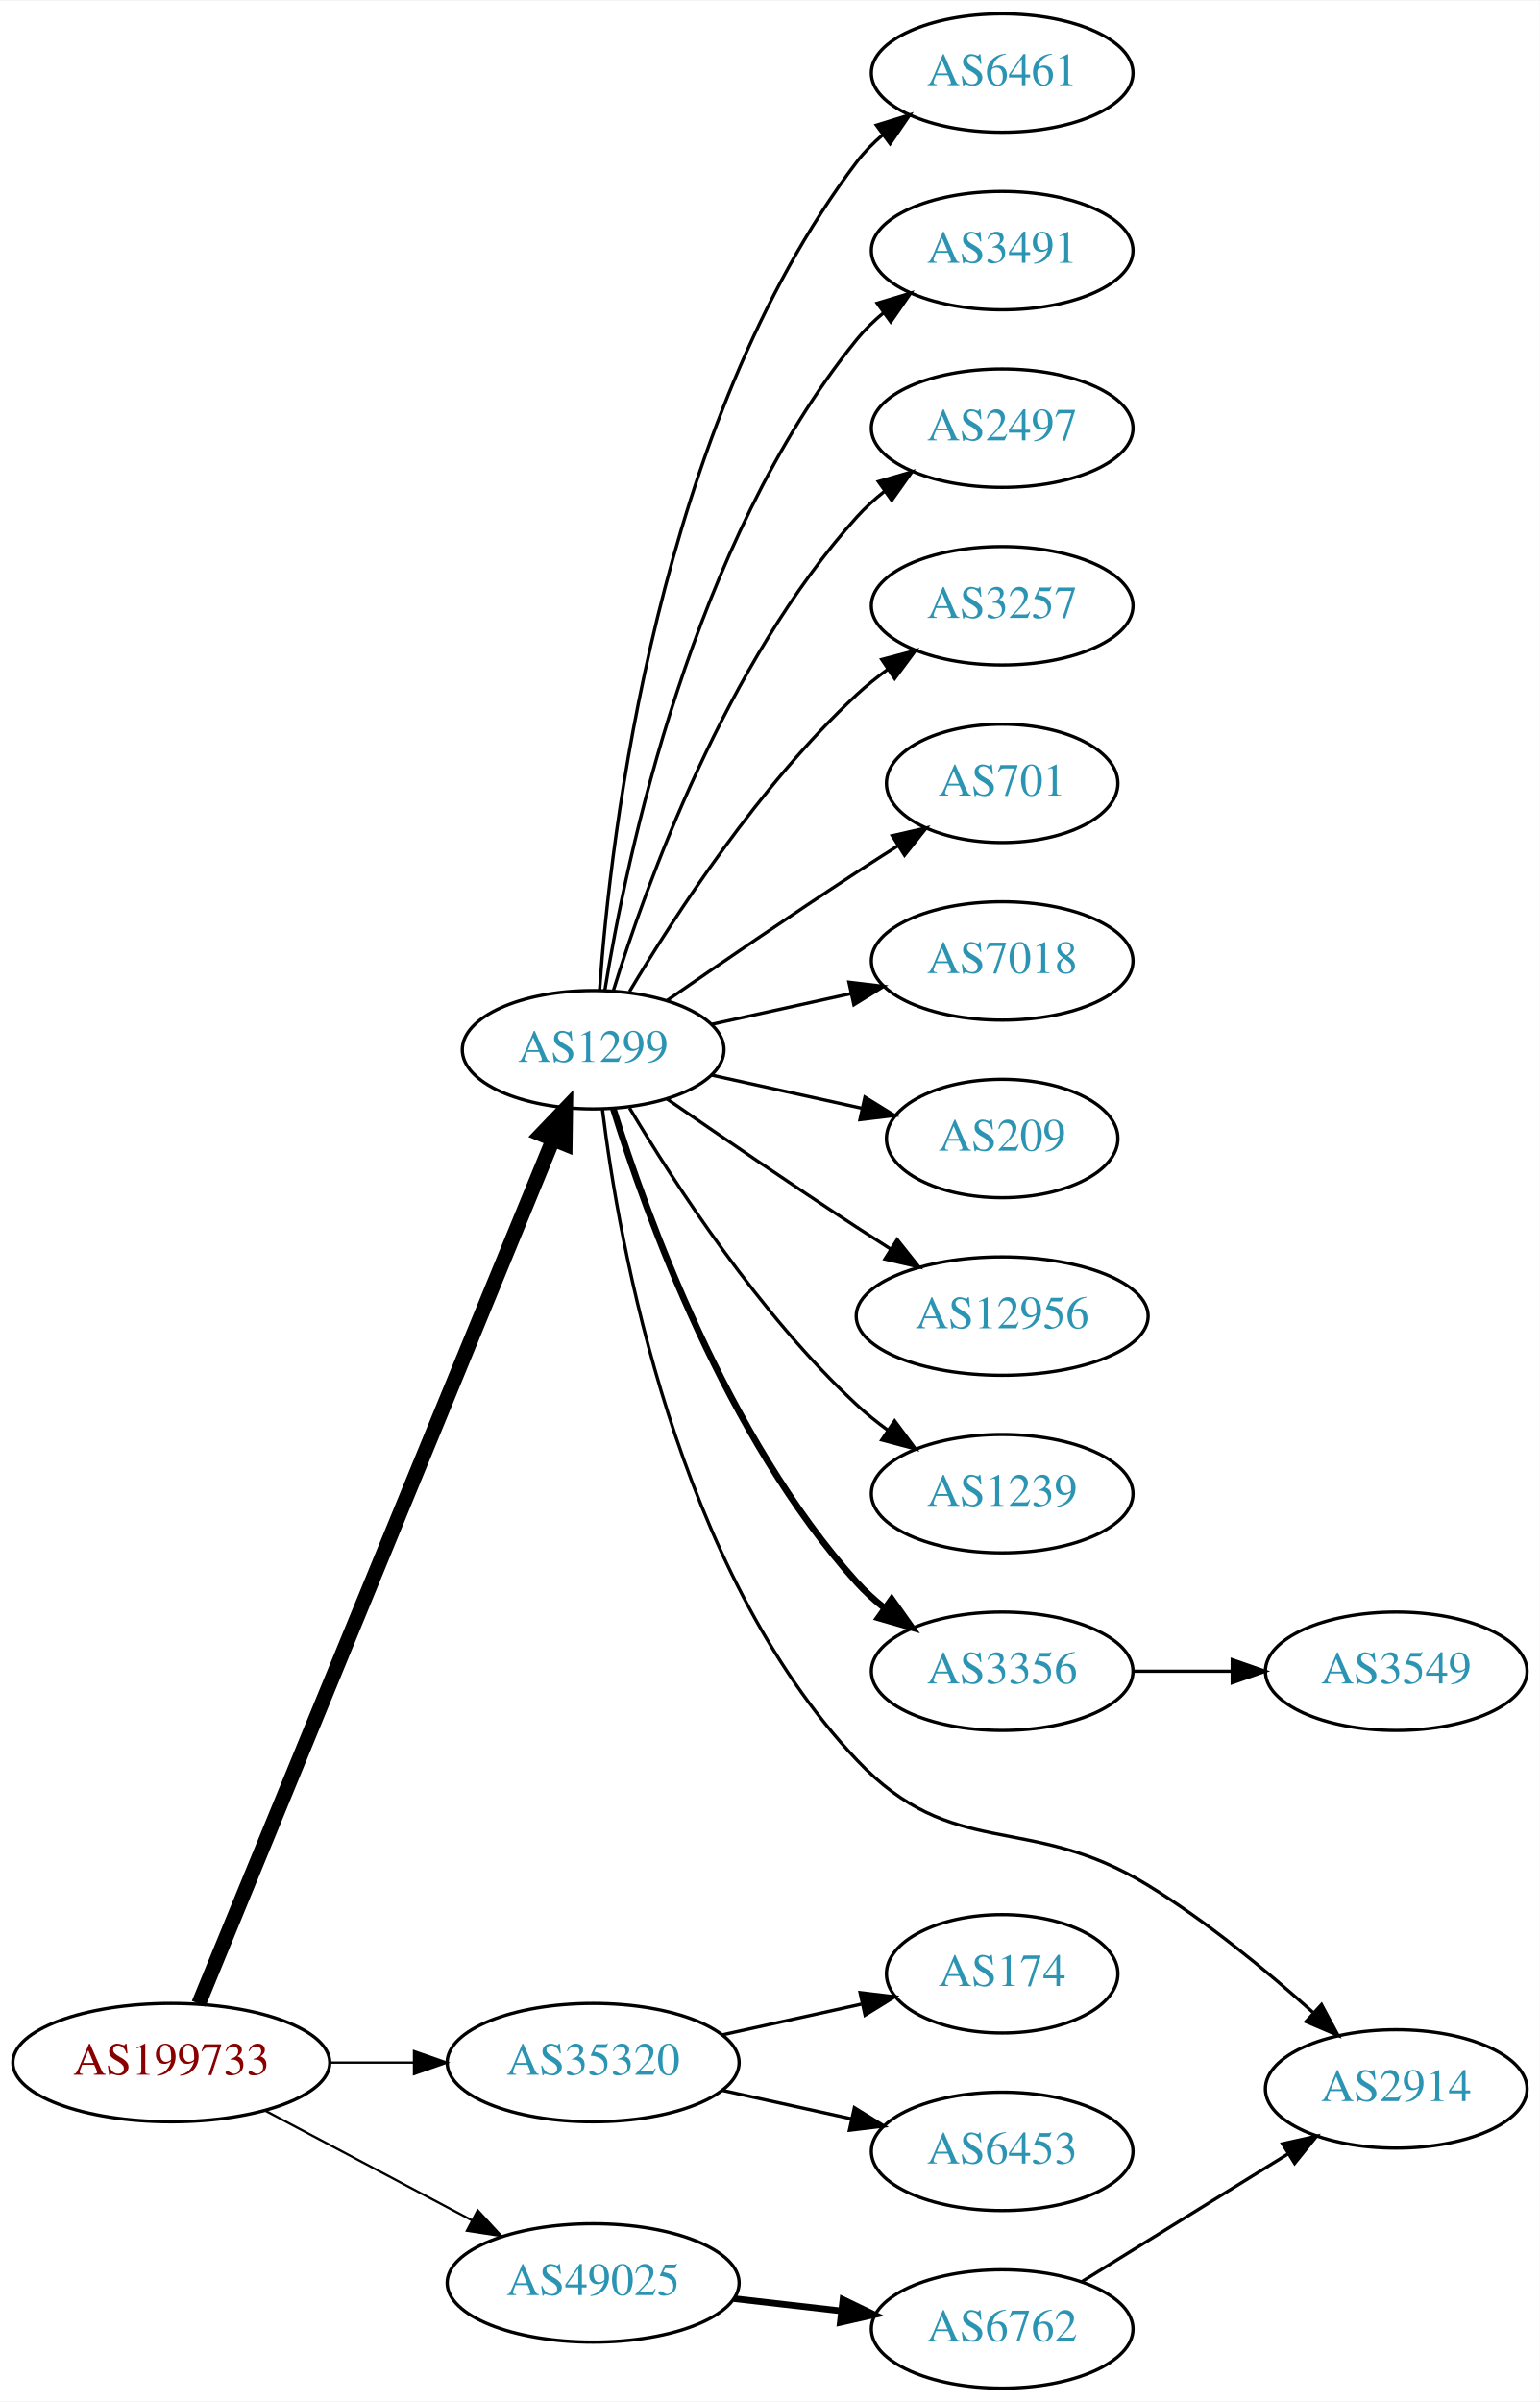
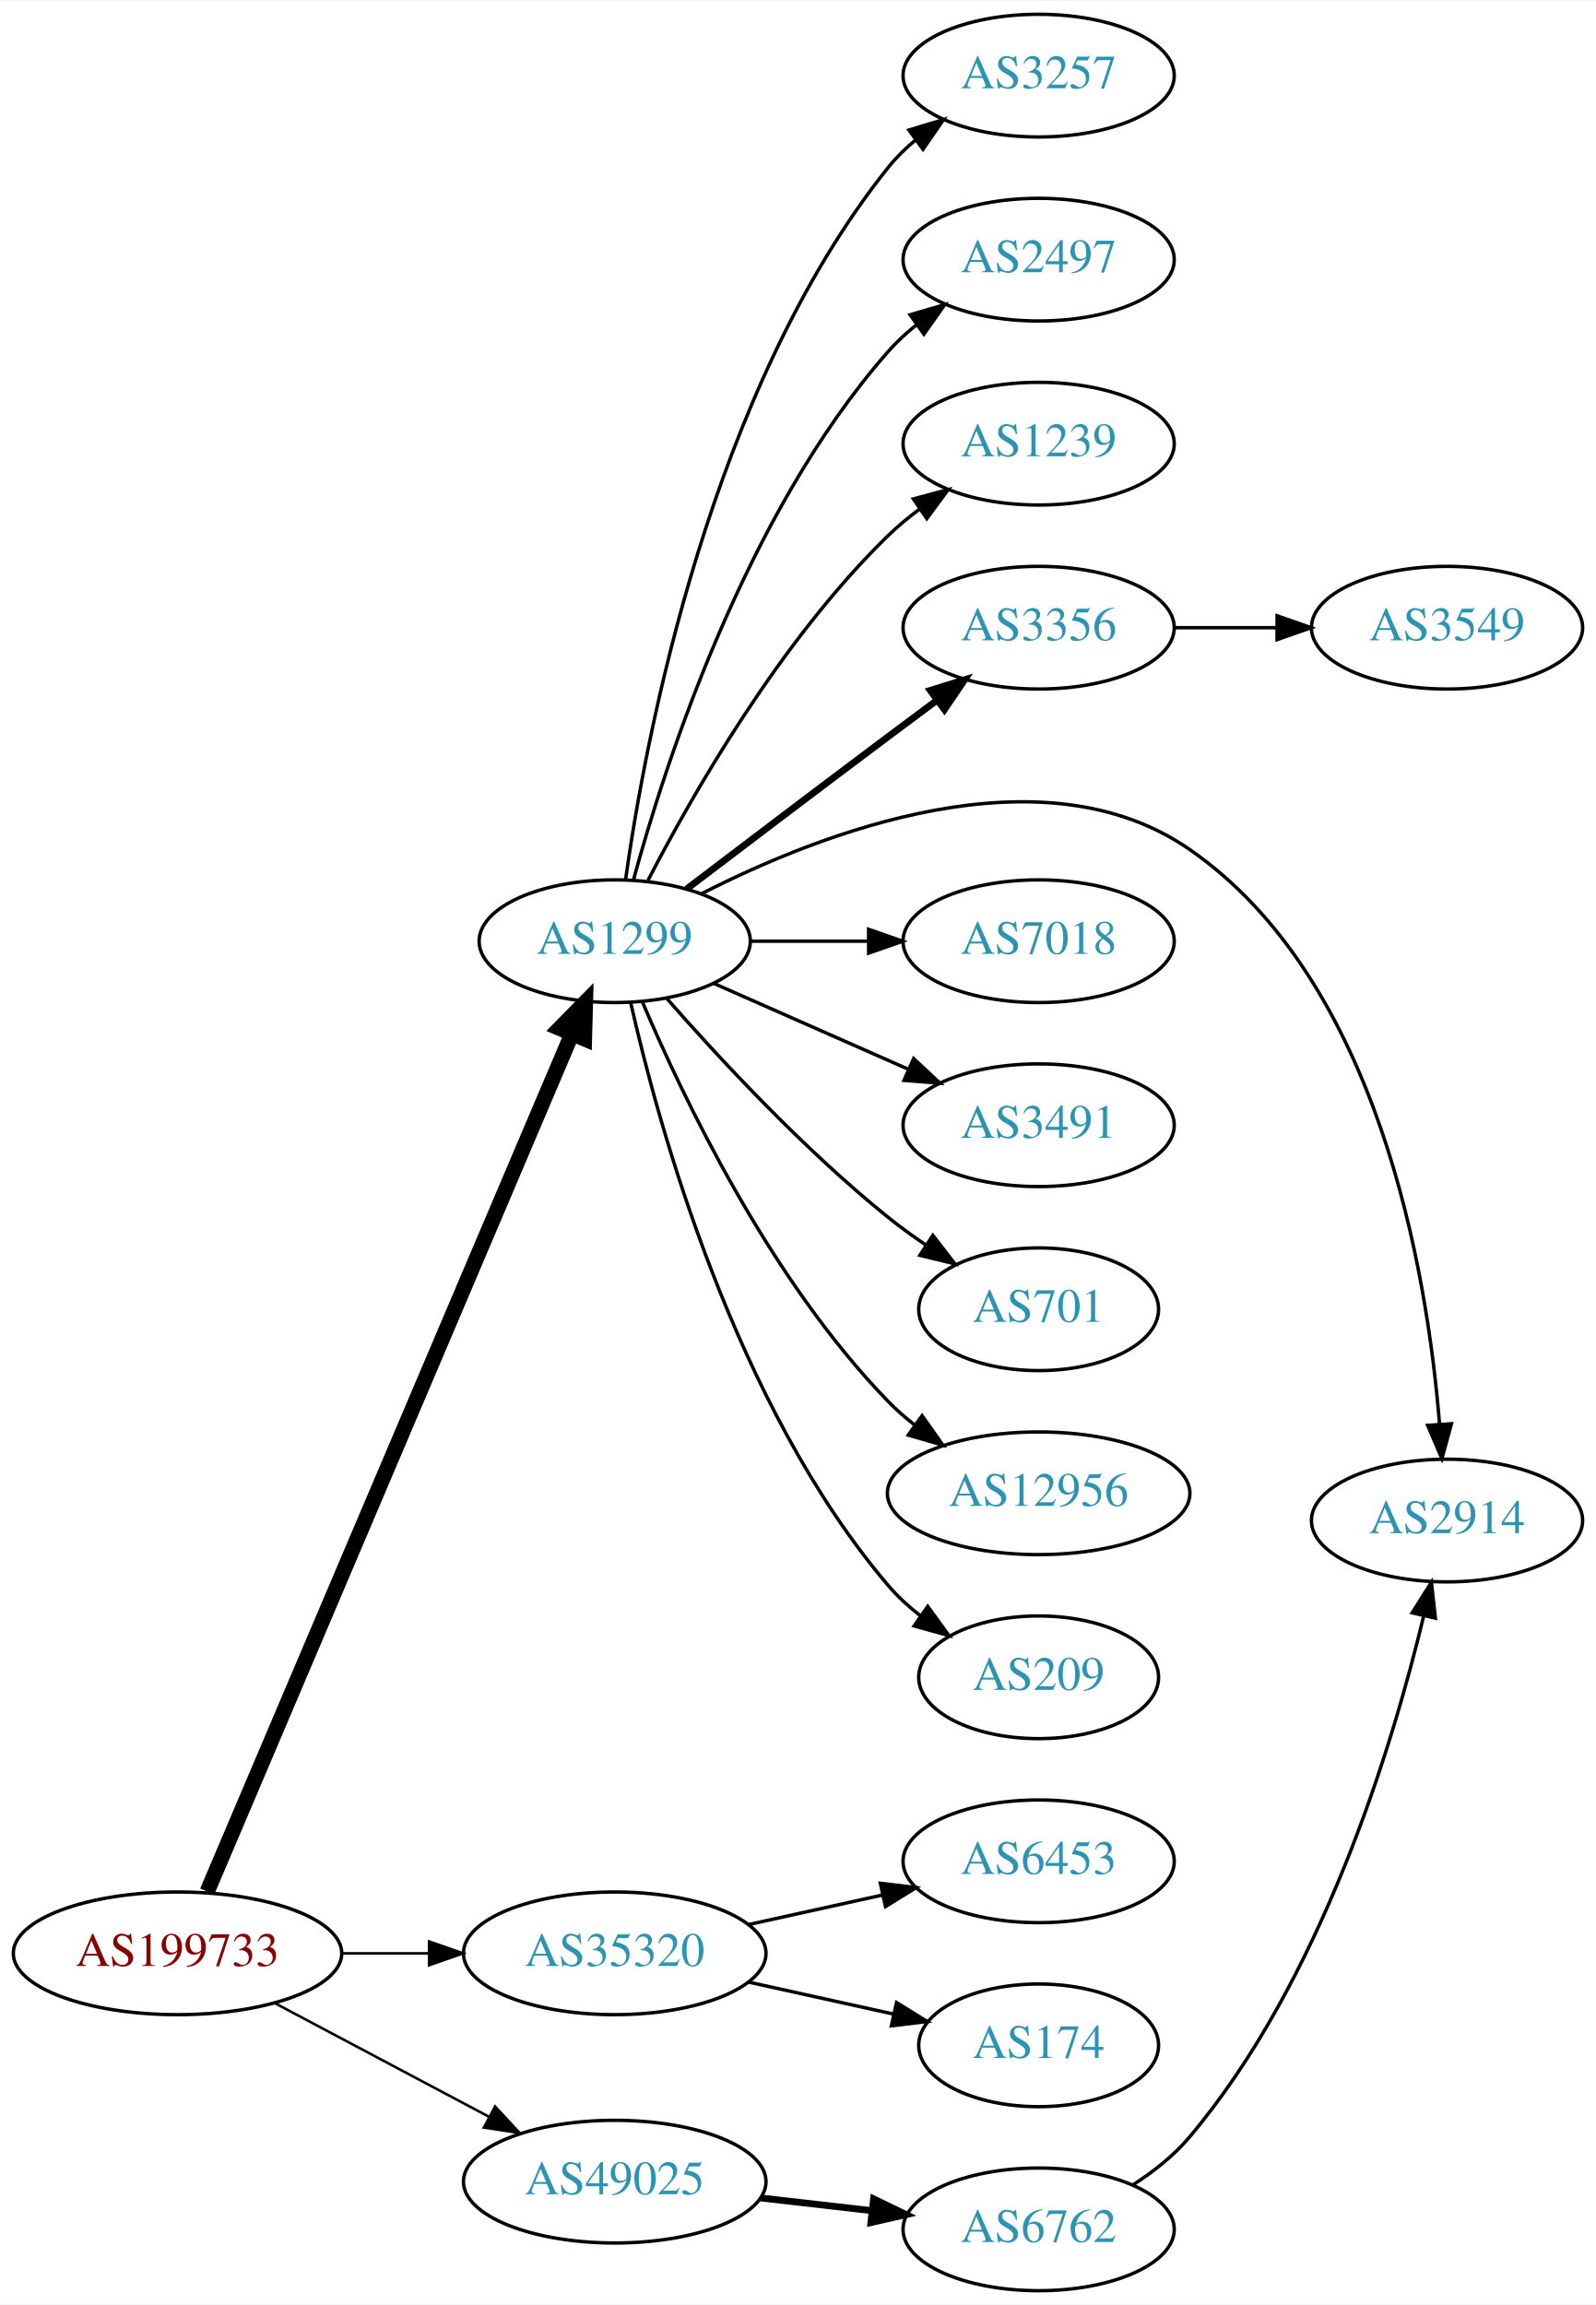
- <svg xmlns="http://www.w3.org/2000/svg" xmlns:xlink="http://www.w3.org/1999/xlink" width="468pt" height="730pt" viewBox="0.00 0.00 468.27 730.00">
-   <g id="graph0" class="graph" transform="scale(1 1) rotate(0) translate(4 726)">
-     <polygon fill="white" stroke="none" points="-4,4 -4,-726 464.269,-726 464.269,4 -4,4" />
+ <svg xmlns="http://www.w3.org/2000/svg" xmlns:xlink="http://www.w3.org/1999/xlink" width="468pt" height="676pt" viewBox="0.00 0.00 468.27 676.00">
+   <g id="graph0" class="graph" transform="scale(1 1) rotate(0) translate(4 672)">
+     <polygon fill="white" stroke="none" points="-4,4 -4,-672 464.269,-672 464.269,4 -4,4" />
    <g id="node1" class="node">
      <g id="a_node1">
        <a xlink:href="/asn/199733" xlink:title="AS199733 ~ Extrahost GmbH [AT]">
          <ellipse fill="#ffffff" stroke="black" cx="48.096" cy="-99" rx="48.192" ry="18" />
          <text text-anchor="middle" x="48.096" y="-95.3" font-family="Times,serif" font-size="14.00" fill="#880000">AS199733</text>
        </a>
      </g>
    </g>
    <g id="node2" class="node">
      <g id="a_node2">
        <a xlink:href="/asn/1299" xlink:title="AS1299 ~ Telia Carrier [EU]">
-           <ellipse fill="#ffffff" stroke="black" cx="176.388" cy="-407" rx="39.794" ry="18" />
-           <text text-anchor="middle" x="176.388" y="-403.3" font-family="Times,serif" font-size="14.00" fill="#2c94b3">AS1299</text>
+           <ellipse fill="#ffffff" stroke="black" cx="176.388" cy="-396" rx="39.794" ry="18" />
+           <text text-anchor="middle" x="176.388" y="-392.3" font-family="Times,serif" font-size="14.00" fill="#2c94b3">AS1299</text>
        </a>
      </g>
    </g>
    <g id="edge1" class="edge">
-       <path fill="none" stroke="black" stroke-width="4.5" d="M56.432,-116.891C77.576,-168.457 138.748,-317.644 164.137,-379.562" />
-       <polygon fill="black" stroke="black" stroke-width="4.5" points="160.594,-381.301 168.031,-389.06 167.881,-378.314 160.594,-381.301" />
+       <path fill="none" stroke="black" stroke-width="4.5" d="M56.806,-117.132C78.17,-167.373 138.229,-308.615 163.716,-368.553" />
+       <polygon fill="black" stroke="black" stroke-width="4.5" points="160.242,-370.444 167.778,-378.106 167.489,-367.362 160.242,-370.444" />
    </g>
    <g id="node3" class="node">
      <g id="a_node3">
        <a xlink:href="/asn/35320" xlink:title="AS35320 ~ Eurotranstelecom Ltd [UA]">
          <ellipse fill="#ffffff" stroke="black" cx="176.388" cy="-99" rx="44.393" ry="18" />
          <text text-anchor="middle" x="176.388" y="-95.3" font-family="Times,serif" font-size="14.00" fill="#2c94b3">AS35320</text>
        </a>
      </g>
    </g>
    <g id="edge2" class="edge">
-       <path fill="none" stroke="black" stroke-width="0.692" d="M96.481,-99C104.742,-99 113.386,-99 121.799,-99" />
-       <polygon fill="black" stroke="black" stroke-width="0.692" points="121.904,-102.5 131.904,-99 121.904,-95.5 121.904,-102.5" />
+       <path fill="none" stroke="black" stroke-width="0.75" d="M96.481,-99C104.742,-99 113.386,-99 121.799,-99" />
+       <polygon fill="black" stroke="black" stroke-width="0.75" points="121.904,-102.5 131.904,-99 121.904,-95.5 121.904,-102.5" />
    </g>
    <g id="node4" class="node">
      <g id="a_node4">
        <a xlink:href="/asn/49025" xlink:title="AS49025 ~ PRO-ZETA a.s. [CZ]">
          <ellipse fill="#ffffff" stroke="black" cx="176.388" cy="-32" rx="44.393" ry="18" />
          <text text-anchor="middle" x="176.388" y="-28.3" font-family="Times,serif" font-size="14.00" fill="#2c94b3">AS49025</text>
        </a>
      </g>
    </g>
    <g id="edge3" class="edge">
-       <path fill="none" stroke="black" stroke-width="0.692" d="M76.499,-84.462C94.995,-74.65 119.591,-61.601 139.626,-50.972" />
-       <polygon fill="black" stroke="black" stroke-width="0.692" points="141.278,-54.058 148.471,-46.279 137.997,-47.874 141.278,-54.058" />
+       <path fill="none" stroke="black" stroke-width="0.75" d="M76.499,-84.462C94.995,-74.65 119.591,-61.601 139.626,-50.972" />
+       <polygon fill="black" stroke="black" stroke-width="0.75" points="141.278,-54.058 148.471,-46.279 137.997,-47.874 141.278,-54.058" />
    </g>
    <g id="node5" class="node">
      <g id="a_node5">
        <a xlink:href="/asn/3257" xlink:title="AS3257 ~ GTT [DE]">
-           <ellipse fill="#ffffff" stroke="black" cx="300.78" cy="-542" rx="39.794" ry="18" />
-           <text text-anchor="middle" x="300.78" y="-538.3" font-family="Times,serif" font-size="14.00" fill="#2c94b3">AS3257</text>
+           <ellipse fill="#ffffff" stroke="black" cx="300.78" cy="-650" rx="39.794" ry="18" />
+           <text text-anchor="middle" x="300.78" y="-646.3" font-family="Times,serif" font-size="14.00" fill="#2c94b3">AS3257</text>
        </a>
      </g>
    </g>
    <g id="edge4" class="edge">
-       <path fill="none" stroke="black" d="M187.433,-424.671C201.004,-447.472 226.937,-487.472 256.584,-515 259.49,-517.699 262.703,-520.28 266.027,-522.703" />
-       <polygon fill="black" stroke="black" points="264.162,-525.667 274.405,-528.375 268.087,-519.87 264.162,-525.667" />
+       <path fill="none" stroke="black" d="M179.577,-414.161C185.36,-455.403 204.358,-557.608 256.584,-623 258.929,-625.937 261.686,-628.643 264.654,-631.114" />
+       <polygon fill="black" stroke="black" points="262.721,-634.036 272.863,-637.101 266.846,-628.38 262.721,-634.036" />
    </g>
    <g id="node6" class="node">
      <g id="a_node6">
-         <a xlink:href="/asn/701" xlink:title="AS701 ~ UUNET [US]">
-           <ellipse fill="#ffffff" stroke="black" cx="300.78" cy="-488" rx="35.194" ry="18" />
-           <text text-anchor="middle" x="300.78" y="-484.3" font-family="Times,serif" font-size="14.00" fill="#2c94b3">AS701</text>
-         </a>
-       </g>
-     </g>
-     <g id="edge5" class="edge">
-       <path fill="none" stroke="black" d="M198.745,-421.901C214.596,-432.877 236.799,-448.079 256.584,-461 260.628,-463.642 264.914,-466.385 269.153,-469.067" />
-       <polygon fill="black" stroke="black" points="267.367,-472.079 277.697,-474.432 271.09,-466.15 267.367,-472.079" />
-     </g>
-     <g id="node7" class="node">
-       <g id="a_node7">
-         <a xlink:href="/asn/7018" xlink:title="AS7018 ~ AT&amp;T Services, Inc. [US]">
-           <ellipse fill="#ffffff" stroke="black" cx="300.78" cy="-434" rx="39.794" ry="18" />
-           <text text-anchor="middle" x="300.78" y="-430.3" font-family="Times,serif" font-size="14.00" fill="#2c94b3">AS7018</text>
-         </a>
-       </g>
-     </g>
-     <g id="edge6" class="edge">
-       <path fill="none" stroke="black" d="M212.46,-414.737C225.647,-417.646 240.827,-420.995 254.793,-424.076" />
-       <polygon fill="black" stroke="black" points="254.183,-427.525 264.702,-426.262 255.691,-420.69 254.183,-427.525" />
-     </g>
-     <g id="node8" class="node">
-       <g id="a_node8">
-         <a xlink:href="/asn/209" xlink:title="AS209 ~ CenturyLink Communications, LLC [US]">
-           <ellipse fill="#ffffff" stroke="black" cx="300.78" cy="-380" rx="35.194" ry="18" />
-           <text text-anchor="middle" x="300.78" y="-376.3" font-family="Times,serif" font-size="14.00" fill="#2c94b3">AS209</text>
-         </a>
-       </g>
-     </g>
-     <g id="edge7" class="edge">
-       <path fill="none" stroke="black" d="M212.46,-399.263C226.694,-396.123 243.248,-392.471 258.093,-389.196" />
-       <polygon fill="black" stroke="black" points="259.036,-392.572 268.047,-387 257.528,-385.737 259.036,-392.572" />
-     </g>
-     <g id="node9" class="node">
-       <g id="a_node9">
-         <a xlink:href="/asn/12956" xlink:title="AS12956 ~ TELXIUS [ES]">
-           <ellipse fill="#ffffff" stroke="black" cx="300.78" cy="-326" rx="44.393" ry="18" />
-           <text text-anchor="middle" x="300.78" y="-322.3" font-family="Times,serif" font-size="14.00" fill="#2c94b3">AS12956</text>
-         </a>
-       </g>
-     </g>
-     <g id="edge8" class="edge">
-       <path fill="none" stroke="black" d="M198.745,-392.099C214.596,-381.123 236.799,-365.921 256.584,-353 259.904,-350.831 263.387,-348.594 266.873,-346.379" />
-       <polygon fill="black" stroke="black" points="268.862,-349.262 275.455,-340.968 265.129,-343.34 268.862,-349.262" />
-     </g>
-     <g id="node10" class="node">
-       <g id="a_node10">
-         <a xlink:href="/asn/1239" xlink:title="AS1239 ~ Sprint [US]">
-           <ellipse fill="#ffffff" stroke="black" cx="300.78" cy="-272" rx="39.794" ry="18" />
-           <text text-anchor="middle" x="300.78" y="-268.3" font-family="Times,serif" font-size="14.00" fill="#2c94b3">AS1239</text>
-         </a>
-       </g>
-     </g>
-     <g id="edge9" class="edge">
-       <path fill="none" stroke="black" d="M187.433,-389.329C201.004,-366.528 226.937,-326.528 256.584,-299 259.49,-296.301 262.703,-293.72 266.027,-291.297" />
-       <polygon fill="black" stroke="black" points="268.087,-294.13 274.405,-285.625 264.162,-288.333 268.087,-294.13" />
-     </g>
-     <g id="node11" class="node">
-       <g id="a_node11">
-         <a xlink:href="/asn/2914" xlink:title="AS2914 ~ NTT America, Inc. [US]">
-           <ellipse fill="#ffffff" stroke="black" cx="420.622" cy="-91" rx="39.794" ry="18" />
-           <text text-anchor="middle" x="420.622" y="-87.3" font-family="Times,serif" font-size="14.00" fill="#2c94b3">AS2914</text>
-         </a>
-       </g>
-     </g>
-     <g id="edge10" class="edge">
-       <path fill="none" stroke="black" d="M179.214,-388.841C184.217,-348.213 201.661,-249.006 256.584,-191 285.984,-159.949 308.51,-175.335 344.976,-153 362.989,-141.967 381.265,-126.867 395.225,-114.332" />
-       <polygon fill="black" stroke="black" points="397.896,-116.631 402.91,-107.298 393.17,-111.467 397.896,-116.631" />
-     </g>
-     <g id="node12" class="node">
-       <g id="a_node12">
-         <a xlink:href="/asn/3356" xlink:title="AS3356 ~ Level 3 Parent, LLC [US]">
-           <ellipse fill="#ffffff" stroke="black" cx="300.78" cy="-218" rx="39.794" ry="18" />
-           <text text-anchor="middle" x="300.78" y="-214.3" font-family="Times,serif" font-size="14.00" fill="#2c94b3">AS3356</text>
-         </a>
-       </g>
-     </g>
-     <g id="edge11" class="edge">
-       <path fill="none" stroke="black" stroke-width="2" d="M182.525,-389.06C192.428,-357.021 216.766,-289.188 256.584,-245 259.1,-242.208 261.971,-239.599 265.01,-237.188" />
-       <polygon fill="black" stroke="black" stroke-width="2" points="267.194,-239.93 273.318,-231.285 263.139,-234.224 267.194,-239.93" />
-     </g>
-     <g id="node13" class="node">
-       <g id="a_node13">
-         <a xlink:href="/asn/6461" xlink:title="AS6461 ~ Zayo Bandwidth [US]">
-           <ellipse fill="#ffffff" stroke="black" cx="300.78" cy="-704" rx="39.794" ry="18" />
-           <text text-anchor="middle" x="300.78" y="-700.3" font-family="Times,serif" font-size="14.00" fill="#2c94b3">AS6461</text>
-         </a>
-       </g>
-     </g>
-     <g id="edge12" class="edge">
-       <path fill="none" stroke="black" d="M178.337,-425.036C181.622,-471.457 195.932,-597.007 256.584,-677 258.854,-679.995 261.562,-682.74 264.498,-685.235" />
-       <polygon fill="black" stroke="black" points="262.538,-688.138 272.663,-691.256 266.693,-682.504 262.538,-688.138" />
-     </g>
-     <g id="node14" class="node">
-       <g id="a_node14">
-         <a xlink:href="/asn/3491" xlink:title="AS3491 ~ PCCW Global, Inc. [US]">
-           <ellipse fill="#ffffff" stroke="black" cx="300.78" cy="-650" rx="39.794" ry="18" />
-           <text text-anchor="middle" x="300.78" y="-646.3" font-family="Times,serif" font-size="14.00" fill="#2c94b3">AS3491</text>
-         </a>
-       </g>
-     </g>
-     <g id="edge13" class="edge">
-       <path fill="none" stroke="black" d="M179.968,-425.178C186.423,-464.997 206.495,-561.286 256.584,-623 258.952,-625.918 261.725,-628.612 264.702,-631.075" />
-       <polygon fill="black" stroke="black" points="262.778,-634.003 272.924,-637.052 266.894,-628.341 262.778,-634.003" />
-     </g>
-     <g id="node15" class="node">
-       <g id="a_node15">
        <a xlink:href="/asn/2497" xlink:title="AS2497 ~ Internet Initiative Japan Inc. [JP]">
          <ellipse fill="#ffffff" stroke="black" cx="300.78" cy="-596" rx="39.794" ry="18" />
          <text text-anchor="middle" x="300.78" y="-592.3" font-family="Times,serif" font-size="14.00" fill="#2c94b3">AS2497</text>
        </a>
      </g>
    </g>
-     <g id="edge14" class="edge">
-       <path fill="none" stroke="black" d="M182.525,-424.94C192.428,-456.979 216.766,-524.812 256.584,-569 259.1,-571.792 261.971,-574.401 265.01,-576.812" />
-       <polygon fill="black" stroke="black" points="263.139,-579.776 273.318,-582.715 267.194,-574.07 263.139,-579.776" />
+     <g id="edge5" class="edge">
+       <path fill="none" stroke="black" d="M181.843,-413.834C190.986,-447.479 214.62,-521.226 256.584,-569 259.064,-571.824 261.911,-574.454 264.936,-576.878" />
+       <polygon fill="black" stroke="black" points="263.052,-579.833 273.223,-582.8 267.121,-574.138 263.052,-579.833" />
+     </g>
+     <g id="node7" class="node">
+       <g id="a_node7">
+         <a xlink:href="/asn/1239" xlink:title="AS1239 ~ Sprint [US]">
+           <ellipse fill="#ffffff" stroke="black" cx="300.78" cy="-542" rx="39.794" ry="18" />
+           <text text-anchor="middle" x="300.78" y="-538.3" font-family="Times,serif" font-size="14.00" fill="#2c94b3">AS1239</text>
+         </a>
+       </g>
+     </g>
+     <g id="edge6" class="edge">
+       <path fill="none" stroke="black" d="M186.141,-413.836C198.991,-438.708 224.905,-484.214 256.584,-515 259.428,-517.764 262.601,-520.388 265.9,-522.837" />
+       <polygon fill="black" stroke="black" points="264.017,-525.788 274.248,-528.541 267.966,-520.009 264.017,-525.788" />
+     </g>
+     <g id="node8" class="node">
+       <g id="a_node8">
+         <a xlink:href="/asn/3356" xlink:title="AS3356 ~ Level 3 Parent, LLC [US]">
+           <ellipse fill="#ffffff" stroke="black" cx="300.78" cy="-488" rx="39.794" ry="18" />
+           <text text-anchor="middle" x="300.78" y="-484.3" font-family="Times,serif" font-size="14.00" fill="#2c94b3">AS3356</text>
+         </a>
+       </g>
+     </g>
+     <g id="edge7" class="edge">
+       <path fill="none" stroke="black" stroke-width="2" d="M197.524,-411.35C213.503,-423.508 236.428,-440.9 256.584,-456 261.159,-459.427 266.017,-463.047 270.762,-466.57" />
+       <polygon fill="black" stroke="black" stroke-width="2" points="268.975,-469.602 279.093,-472.745 273.143,-463.978 268.975,-469.602" />
+     </g>
+     <g id="node9" class="node">
+       <g id="a_node9">
+         <a xlink:href="/asn/2914" xlink:title="AS2914 ~ NTT America, Inc. [US]">
+           <ellipse fill="#ffffff" stroke="black" cx="420.622" cy="-226" rx="39.794" ry="18" />
+           <text text-anchor="middle" x="420.622" y="-222.3" font-family="Times,serif" font-size="14.00" fill="#2c94b3">AS2914</text>
+         </a>
+       </g>
+     </g>
+     <g id="edge8" class="edge">
+       <path fill="none" stroke="black" d="M201.97,-409.993C236.927,-427.83 301.566,-452.973 344.976,-423 400.585,-384.604 414.807,-299.013 418.417,-254.352" />
+       <polygon fill="black" stroke="black" points="421.921,-254.405 419.11,-244.19 414.937,-253.928 421.921,-254.405" />
+     </g>
+     <g id="node10" class="node">
+       <g id="a_node10">
+         <a xlink:href="/asn/7018" xlink:title="AS7018 ~ AT&amp;T Services, Inc. [US]">
+           <ellipse fill="#ffffff" stroke="black" cx="300.78" cy="-396" rx="39.794" ry="18" />
+           <text text-anchor="middle" x="300.78" y="-392.3" font-family="Times,serif" font-size="14.00" fill="#2c94b3">AS7018</text>
+         </a>
+       </g>
+     </g>
+     <g id="edge9" class="edge">
+       <path fill="none" stroke="black" d="M216.113,-396C227.052,-396 239.102,-396 250.568,-396" />
+       <polygon fill="black" stroke="black" points="250.886,-399.5 260.886,-396 250.886,-392.5 250.886,-399.5" />
+     </g>
+     <g id="node11" class="node">
+       <g id="a_node11">
+         <a xlink:href="/asn/3491" xlink:title="AS3491 ~ PCCW Global, Inc. [US]">
+           <ellipse fill="#ffffff" stroke="black" cx="300.78" cy="-342" rx="39.794" ry="18" />
+           <text text-anchor="middle" x="300.78" y="-338.3" font-family="Times,serif" font-size="14.00" fill="#2c94b3">AS3491</text>
+         </a>
+       </g>
+     </g>
+     <g id="edge10" class="edge">
+       <path fill="none" stroke="black" d="M205.467,-383.611C222.415,-376.134 244.212,-366.517 262.581,-358.412" />
+       <polygon fill="black" stroke="black" points="264.095,-361.57 271.831,-354.331 261.269,-355.166 264.095,-361.57" />
+     </g>
+     <g id="node12" class="node">
+       <g id="a_node12">
+         <a xlink:href="/asn/701" xlink:title="AS701 ~ UUNET [US]">
+           <ellipse fill="#ffffff" stroke="black" cx="300.78" cy="-288" rx="35.194" ry="18" />
+           <text text-anchor="middle" x="300.78" y="-284.3" font-family="Times,serif" font-size="14.00" fill="#2c94b3">AS701</text>
+         </a>
+       </g>
+     </g>
+     <g id="edge11" class="edge">
+       <path fill="none" stroke="black" d="M191.54,-379.337C206.641,-362.106 231.762,-334.976 256.584,-315 260.089,-312.179 263.907,-309.413 267.775,-306.792" />
+       <polygon fill="black" stroke="black" points="269.732,-309.694 276.22,-301.318 265.925,-303.82 269.732,-309.694" />
+     </g>
+     <g id="node13" class="node">
+       <g id="a_node13">
+         <a xlink:href="/asn/12956" xlink:title="AS12956 ~ TELXIUS [ES]">
+           <ellipse fill="#ffffff" stroke="black" cx="300.78" cy="-234" rx="44.393" ry="18" />
+           <text text-anchor="middle" x="300.78" y="-230.3" font-family="Times,serif" font-size="14.00" fill="#2c94b3">AS12956</text>
+         </a>
+       </g>
+     </g>
+     <g id="edge12" class="edge">
+       <path fill="none" stroke="black" d="M184.578,-378.025C196.345,-350.318 221.919,-296.652 256.584,-261 259,-258.515 261.688,-256.158 264.509,-253.949" />
+       <polygon fill="black" stroke="black" points="266.574,-256.775 272.694,-248.127 262.516,-251.071 266.574,-256.775" />
+     </g>
+     <g id="node14" class="node">
+       <g id="a_node14">
+         <a xlink:href="/asn/209" xlink:title="AS209 ~ CenturyLink Communications, LLC [US]">
+           <ellipse fill="#ffffff" stroke="black" cx="300.78" cy="-180" rx="35.194" ry="18" />
+           <text text-anchor="middle" x="300.78" y="-176.3" font-family="Times,serif" font-size="14.00" fill="#2c94b3">AS209</text>
+         </a>
+       </g>
+     </g>
+     <g id="edge13" class="edge">
+       <path fill="none" stroke="black" d="M181.081,-377.925C189.221,-341.852 211.654,-259.86 256.584,-207 259.354,-203.74 262.62,-200.748 266.096,-198.039" />
+       <polygon fill="black" stroke="black" points="268.231,-200.818 274.449,-192.239 264.239,-195.068 268.231,-200.818" />
+     </g>
+     <g id="node16" class="node">
+       <g id="a_node16">
+         <a xlink:href="/asn/6453" xlink:title="AS6453 ~ TATA COMMUNICATIONS (AMERICA) INC [US]">
+           <ellipse fill="#ffffff" stroke="black" cx="300.78" cy="-126" rx="39.794" ry="18" />
+           <text text-anchor="middle" x="300.78" y="-122.3" font-family="Times,serif" font-size="14.00" fill="#2c94b3">AS6453</text>
+         </a>
+       </g>
+     </g>
+     <g id="edge15" class="edge">
+       <path fill="none" stroke="black" d="M215.777,-107.469C228.168,-110.202 242.015,-113.257 254.836,-116.085" />
+       <polygon fill="black" stroke="black" points="254.331,-119.558 264.85,-118.295 255.839,-112.722 254.331,-119.558" />
    </g>
    <g id="node17" class="node">
      <g id="a_node17">
        <a xlink:href="/asn/174" xlink:title="AS174 ~ Cogent Communications [US]">
-           <ellipse fill="#ffffff" stroke="black" cx="300.78" cy="-126" rx="35.194" ry="18" />
-           <text text-anchor="middle" x="300.78" y="-122.3" font-family="Times,serif" font-size="14.00" fill="#2c94b3">AS174</text>
+           <ellipse fill="#ffffff" stroke="black" cx="300.78" cy="-72" rx="35.194" ry="18" />
+           <text text-anchor="middle" x="300.78" y="-68.3" font-family="Times,serif" font-size="14.00" fill="#2c94b3">AS174</text>
        </a>
      </g>
    </g>
    <g id="edge16" class="edge">
-       <path fill="none" stroke="black" d="M215.777,-107.469C229.185,-110.427 244.297,-113.76 257.969,-116.776" />
-       <polygon fill="black" stroke="black" points="257.572,-120.273 268.092,-119.01 259.08,-113.437 257.572,-120.273" />
+       <path fill="none" stroke="black" d="M215.777,-90.531C229.185,-87.573 244.297,-84.24 257.969,-81.224" />
+       <polygon fill="black" stroke="black" points="259.08,-84.563 268.092,-78.99 257.572,-77.727 259.08,-84.563" />
    </g>
    <g id="node18" class="node">
      <g id="a_node18">
-         <a xlink:href="/asn/6453" xlink:title="AS6453 ~ TATA COMMUNICATIONS (AMERICA) INC [US]">
-           <ellipse fill="#ffffff" stroke="black" cx="300.78" cy="-72" rx="39.794" ry="18" />
-           <text text-anchor="middle" x="300.78" y="-68.3" font-family="Times,serif" font-size="14.00" fill="#2c94b3">AS6453</text>
-         </a>
-       </g>
-     </g>
-     <g id="edge17" class="edge">
-       <path fill="none" stroke="black" d="M215.777,-90.531C228.168,-87.798 242.015,-84.743 254.836,-81.915" />
-       <polygon fill="black" stroke="black" points="255.839,-85.278 264.85,-79.706 254.331,-78.442 255.839,-85.278" />
-     </g>
-     <g id="node19" class="node">
-       <g id="a_node19">
        <a xlink:href="/asn/6762" xlink:title="AS6762 ~ TELECOM ITALIA SPARKLE S.p.A. [IT]">
          <ellipse fill="#ffffff" stroke="black" cx="300.78" cy="-18" rx="39.794" ry="18" />
          <text text-anchor="middle" x="300.78" y="-14.3" font-family="Times,serif" font-size="14.00" fill="#2c94b3">AS6762</text>
        </a>
      </g>
    </g>
-     <g id="edge18" class="edge">
+     <g id="edge17" class="edge">
      <path fill="none" stroke="black" stroke-width="2" d="M219.166,-27.221C229.661,-26.021 241.007,-24.723 251.78,-23.491" />
      <polygon fill="black" stroke="black" stroke-width="2" points="252.35,-26.948 261.887,-22.334 251.554,-19.994 252.35,-26.948" />
    </g>
-     <g id="node16" class="node">
-       <g id="a_node16">
+     <g id="node15" class="node">
+       <g id="a_node15">
        <a xlink:href="/asn/3549" xlink:title="AS3549 ~ Level 3 Parent, LLC [US]">
-           <ellipse fill="#ffffff" stroke="black" cx="420.622" cy="-218" rx="39.794" ry="18" />
-           <text text-anchor="middle" x="420.622" y="-214.3" font-family="Times,serif" font-size="14.00" fill="#2c94b3">AS3549</text>
-         </a>
-       </g>
-     </g>
-     <g id="edge15" class="edge">
-       <path fill="none" stroke="black" d="M340.692,-218C350.246,-218 360.595,-218 370.558,-218" />
-       <polygon fill="black" stroke="black" points="370.751,-221.5 380.75,-218 370.75,-214.5 370.751,-221.5" />
-     </g>
-     <g id="edge19" class="edge">
-       <path fill="none" stroke="black" d="M325.062,-32.422C342.977,-43.521 367.934,-58.981 387.711,-71.232" />
-       <polygon fill="black" stroke="black" points="386.045,-74.317 396.389,-76.608 389.731,-68.366 386.045,-74.317" />
+           <ellipse fill="#ffffff" stroke="black" cx="420.622" cy="-488" rx="39.794" ry="18" />
+           <text text-anchor="middle" x="420.622" y="-484.3" font-family="Times,serif" font-size="14.00" fill="#2c94b3">AS3549</text>
+         </a>
+       </g>
+     </g>
+     <g id="edge14" class="edge">
+       <path fill="none" stroke="black" d="M340.692,-488C350.246,-488 360.595,-488 370.558,-488" />
+       <polygon fill="black" stroke="black" points="370.751,-491.5 380.75,-488 370.75,-484.5 370.751,-491.5" />
+     </g>
+     <g id="edge18" class="edge">
+       <path fill="none" stroke="black" d="M328.482,-31.076C334.478,-34.933 340.409,-39.596 344.976,-45 383.783,-90.918 404.598,-159.786 413.759,-197.973" />
+       <polygon fill="black" stroke="black" points="410.386,-198.924 416.039,-207.885 417.208,-197.355 410.386,-198.924" />
    </g>
  </g>
</svg>
